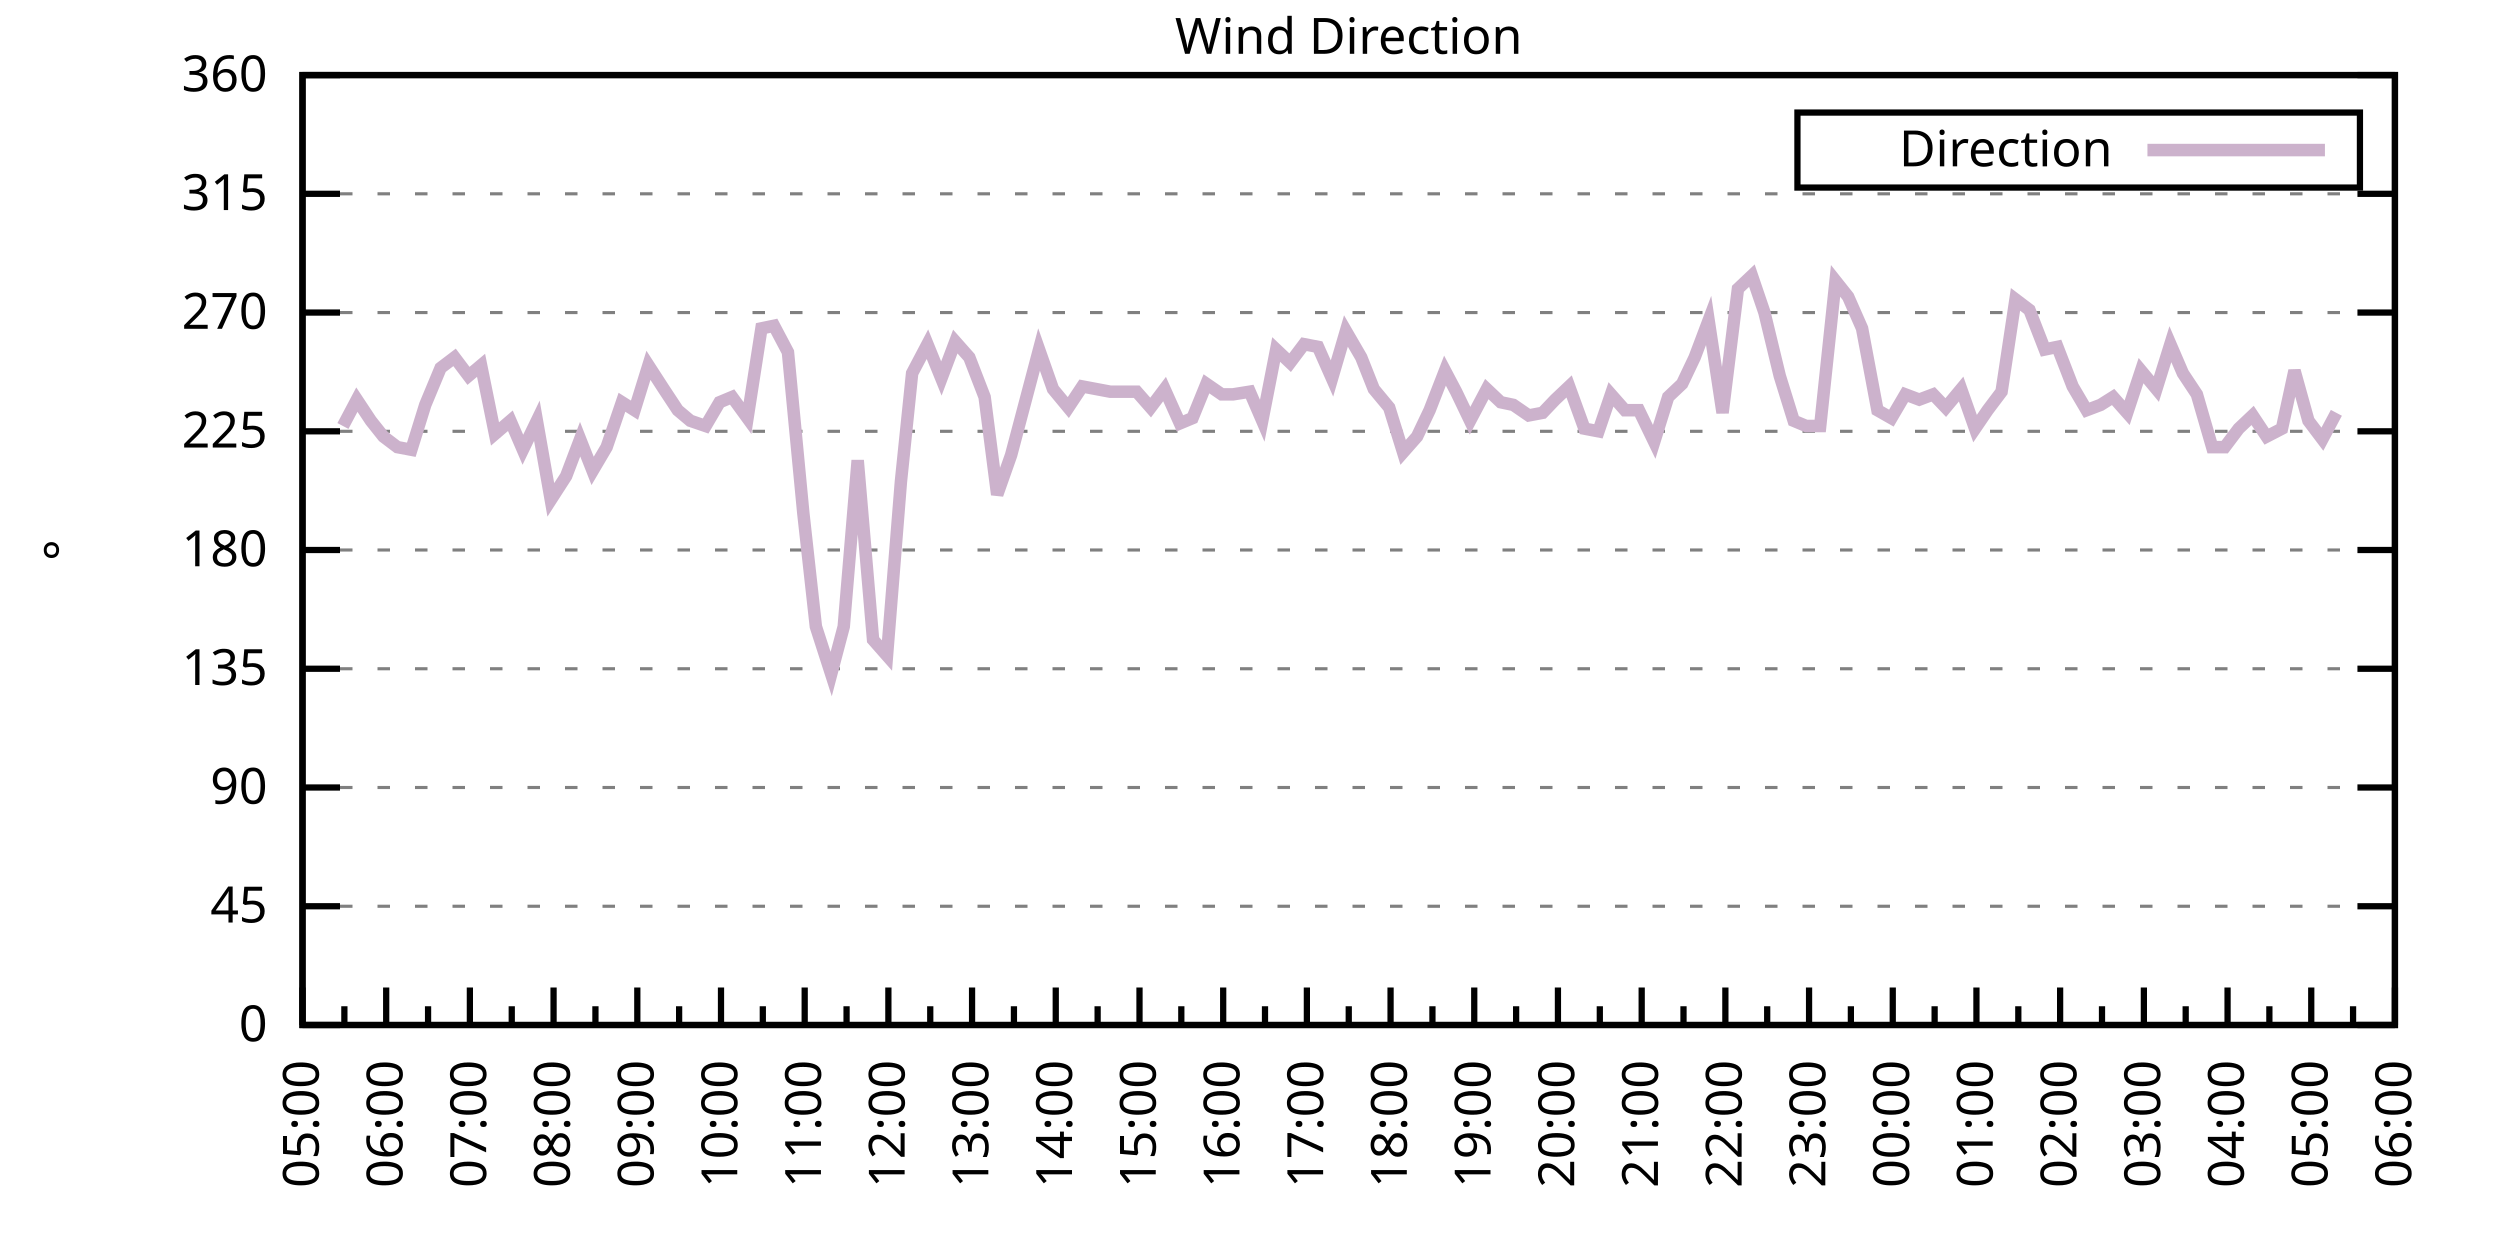
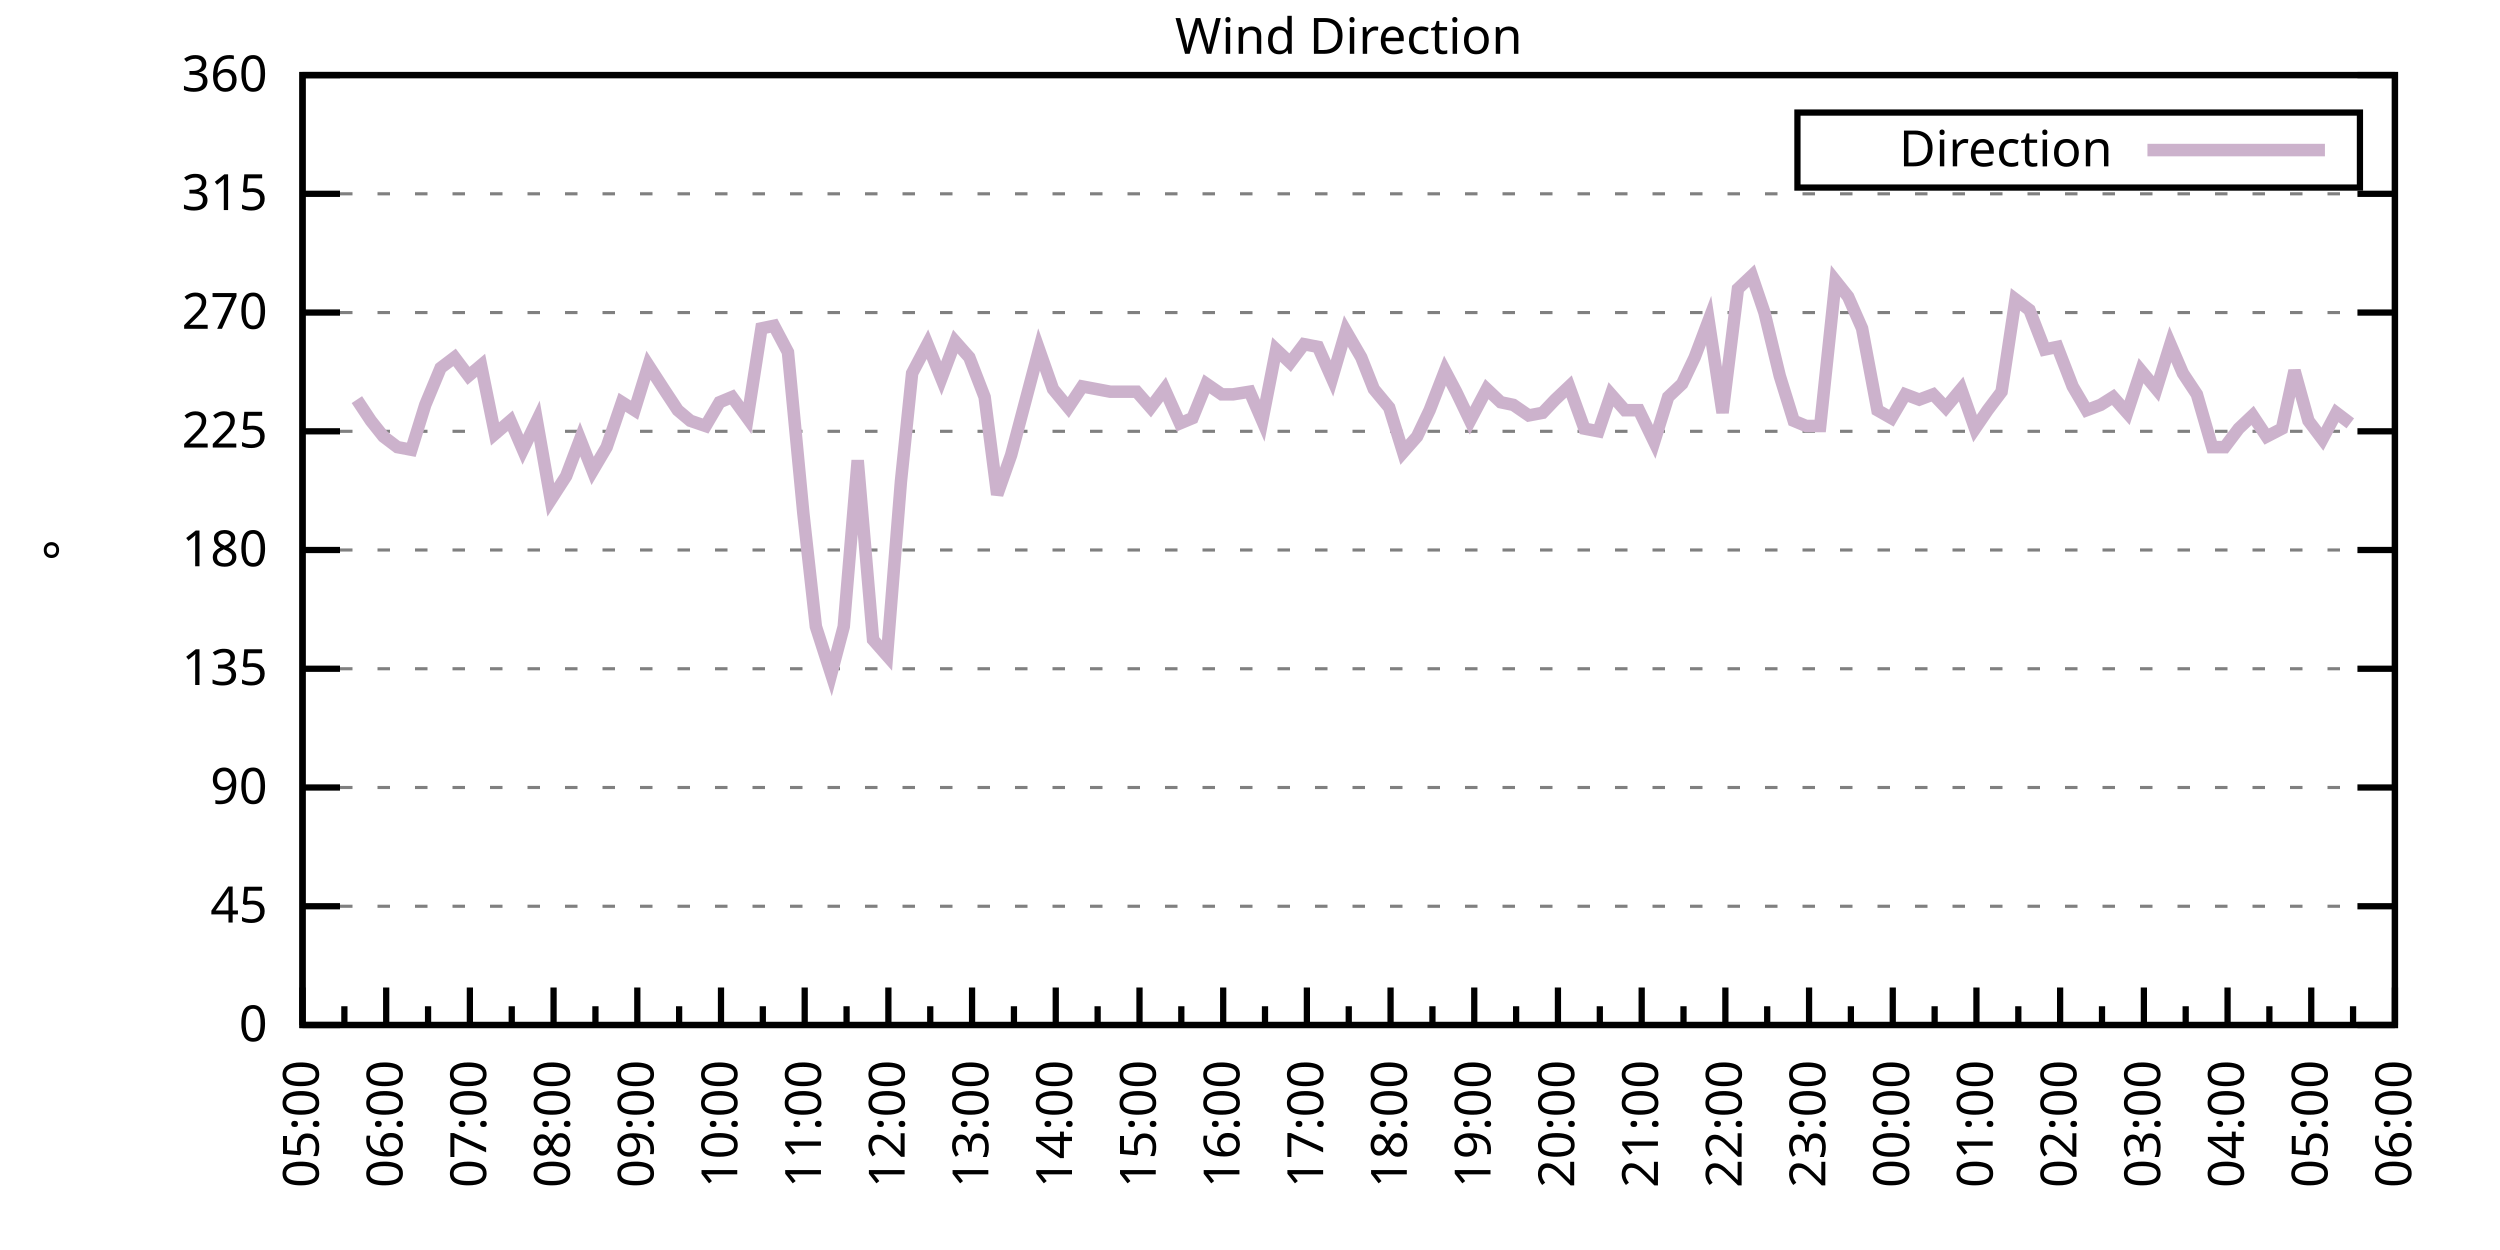
<svg xmlns="http://www.w3.org/2000/svg" xmlns:xlink="http://www.w3.org/1999/xlink" width="400" height="200" viewBox="0 0 400 200">
  <g id="gnuplot_canvas">
    <rect x="0" y="0" width="400" height="200" fill="none" />
    <defs>
      <circle id="gpDot" r="0.5" stroke-width="0.5" stroke="currentColor" />
      <path id="gpPt0" stroke-width="0.333" stroke="currentColor" d="M-1,0 h2 M0,-1 v2" />
      <path id="gpPt1" stroke-width="0.333" stroke="currentColor" d="M-1,-1 L1,1 M1,-1 L-1,1" />
      <path id="gpPt2" stroke-width="0.333" stroke="currentColor" d="M-1,0 L1,0 M0,-1 L0,1 M-1,-1 L1,1 M-1,1 L1,-1" />
      <rect id="gpPt3" stroke-width="0.333" stroke="currentColor" x="-1" y="-1" width="2" height="2" />
      <rect id="gpPt4" stroke-width="0.333" stroke="currentColor" fill="currentColor" x="-1" y="-1" width="2" height="2" />
      <circle id="gpPt5" stroke-width="0.333" stroke="currentColor" cx="0" cy="0" r="1" />
      <use xlink:href="#gpPt5" id="gpPt6" fill="currentColor" stroke="none" />
      <path id="gpPt7" stroke-width="0.333" stroke="currentColor" d="M0,-1.33 L-1.33,0.67 L1.33,0.67 z" />
      <use xlink:href="#gpPt7" id="gpPt8" fill="currentColor" stroke="none" />
      <use xlink:href="#gpPt7" id="gpPt9" stroke="currentColor" transform="rotate(180)" />
      <use xlink:href="#gpPt9" id="gpPt10" fill="currentColor" stroke="none" />
      <use xlink:href="#gpPt3" id="gpPt11" stroke="currentColor" transform="rotate(45)" />
      <use xlink:href="#gpPt11" id="gpPt12" fill="currentColor" stroke="none" />
      <path id="gpPt13" stroke-width="0.333" stroke="currentColor" d="M0,1.330 L1.265,0.411 L0.782,-1.067 L-0.782,-1.076 L-1.265,0.411 z" />
      <use xlink:href="#gpPt13" id="gpPt14" fill="currentColor" stroke="none" />
      <filter id="textbox" filterUnits="objectBoundingBox" x="0" y="0" height="1" width="1">
        <feFlood flood-color="white" flood-opacity="1" result="bgnd" />
        <feComposite in="SourceGraphic" in2="bgnd" operator="atop" />
      </filter>
      <filter id="greybox" filterUnits="objectBoundingBox" x="0" y="0" height="1" width="1">
        <feFlood flood-color="lightgrey" flood-opacity="1" result="grey" />
        <feComposite in="SourceGraphic" in2="grey" operator="atop" />
      </filter>
    </defs>
    <g fill="none" color="white" stroke="currentColor" stroke-width="1.00" stroke-linecap="butt" stroke-linejoin="miter">
</g>
    <g fill="none" color="black" stroke="currentColor" stroke-width="1.00" stroke-linecap="butt" stroke-linejoin="miter">
      <g stroke="none" shape-rendering="crispEdges">
        <polygon fill="rgb(255, 255, 255)" points="48.40,164.00 383.18,164.00 383.18,12.02 48.40,12.02 " />
      </g>
    </g>
    <g fill="none" color="black" stroke="currentColor" stroke-width="1.00" stroke-linecap="butt" stroke-linejoin="miter">
</g>
    <g fill="none" color="black" stroke="black" stroke-width="0.50" stroke-linecap="butt" stroke-linejoin="miter">
</g>
    <g fill="none" color="gray" stroke="currentColor" stroke-width="0.50" stroke-linecap="butt" stroke-linejoin="miter">
      <path stroke="gray" stroke-dasharray="2,4" class="gridline" d="M48.40,164.00 L383.19,164.00  " />
    </g>
    <g fill="none" color="gray" stroke="gray" stroke-width="1.00" stroke-linecap="butt" stroke-linejoin="miter">
</g>
    <g fill="none" color="black" stroke="currentColor" stroke-width="1.00" stroke-linecap="butt" stroke-linejoin="miter">
      <path stroke="black" d="M48.40,164.00 L54.40,164.00 M383.19,164.00 L377.19,164.00  " />
      <g transform="translate(42.80,166.60)" stroke="none" fill="black" font-family="Sans" font-size="8.00" text-anchor="end">
        <text>
          <tspan font-family="Sans"> 0</tspan>
        </text>
      </g>
    </g>
    <g fill="none" color="black" stroke="currentColor" stroke-width="1.00" stroke-linecap="butt" stroke-linejoin="miter">
</g>
    <g fill="none" color="black" stroke="black" stroke-width="0.50" stroke-linecap="butt" stroke-linejoin="miter">
</g>
    <g fill="none" color="gray" stroke="currentColor" stroke-width="0.50" stroke-linecap="butt" stroke-linejoin="miter">
      <path stroke="gray" stroke-dasharray="2,4" class="gridline" d="M48.40,145.00 L383.19,145.00  " />
    </g>
    <g fill="none" color="gray" stroke="gray" stroke-width="1.00" stroke-linecap="butt" stroke-linejoin="miter">
</g>
    <g fill="none" color="black" stroke="currentColor" stroke-width="1.00" stroke-linecap="butt" stroke-linejoin="miter">
      <path stroke="black" d="M48.40,145.00 L54.40,145.00 M383.19,145.00 L377.19,145.00  " />
      <g transform="translate(42.80,147.60)" stroke="none" fill="black" font-family="Sans" font-size="8.00" text-anchor="end">
        <text>
          <tspan font-family="Sans"> 45</tspan>
        </text>
      </g>
    </g>
    <g fill="none" color="black" stroke="currentColor" stroke-width="1.00" stroke-linecap="butt" stroke-linejoin="miter">
</g>
    <g fill="none" color="black" stroke="black" stroke-width="0.50" stroke-linecap="butt" stroke-linejoin="miter">
</g>
    <g fill="none" color="gray" stroke="currentColor" stroke-width="0.50" stroke-linecap="butt" stroke-linejoin="miter">
      <path stroke="gray" stroke-dasharray="2,4" class="gridline" d="M48.40,126.00 L383.19,126.00  " />
    </g>
    <g fill="none" color="gray" stroke="gray" stroke-width="1.00" stroke-linecap="butt" stroke-linejoin="miter">
</g>
    <g fill="none" color="black" stroke="currentColor" stroke-width="1.00" stroke-linecap="butt" stroke-linejoin="miter">
      <path stroke="black" d="M48.40,126.00 L54.40,126.00 M383.19,126.00 L377.19,126.00  " />
      <g transform="translate(42.80,128.60)" stroke="none" fill="black" font-family="Sans" font-size="8.00" text-anchor="end">
        <text>
          <tspan font-family="Sans"> 90</tspan>
        </text>
      </g>
    </g>
    <g fill="none" color="black" stroke="currentColor" stroke-width="1.00" stroke-linecap="butt" stroke-linejoin="miter">
</g>
    <g fill="none" color="black" stroke="black" stroke-width="0.50" stroke-linecap="butt" stroke-linejoin="miter">
</g>
    <g fill="none" color="gray" stroke="currentColor" stroke-width="0.50" stroke-linecap="butt" stroke-linejoin="miter">
      <path stroke="gray" stroke-dasharray="2,4" class="gridline" d="M48.40,107.00 L383.19,107.00  " />
    </g>
    <g fill="none" color="gray" stroke="gray" stroke-width="1.00" stroke-linecap="butt" stroke-linejoin="miter">
</g>
    <g fill="none" color="black" stroke="currentColor" stroke-width="1.00" stroke-linecap="butt" stroke-linejoin="miter">
      <path stroke="black" d="M48.40,107.00 L54.40,107.00 M383.19,107.00 L377.19,107.00  " />
      <g transform="translate(42.80,109.60)" stroke="none" fill="black" font-family="Sans" font-size="8.00" text-anchor="end">
        <text>
          <tspan font-family="Sans"> 135</tspan>
        </text>
      </g>
    </g>
    <g fill="none" color="black" stroke="currentColor" stroke-width="1.00" stroke-linecap="butt" stroke-linejoin="miter">
</g>
    <g fill="none" color="black" stroke="black" stroke-width="0.50" stroke-linecap="butt" stroke-linejoin="miter">
</g>
    <g fill="none" color="gray" stroke="currentColor" stroke-width="0.50" stroke-linecap="butt" stroke-linejoin="miter">
      <path stroke="gray" stroke-dasharray="2,4" class="gridline" d="M48.40,88.00 L383.19,88.00  " />
    </g>
    <g fill="none" color="gray" stroke="gray" stroke-width="1.00" stroke-linecap="butt" stroke-linejoin="miter">
</g>
    <g fill="none" color="black" stroke="currentColor" stroke-width="1.00" stroke-linecap="butt" stroke-linejoin="miter">
      <path stroke="black" d="M48.40,88.00 L54.40,88.00 M383.19,88.00 L377.19,88.00  " />
      <g transform="translate(42.80,90.60)" stroke="none" fill="black" font-family="Sans" font-size="8.00" text-anchor="end">
        <text>
          <tspan font-family="Sans"> 180</tspan>
        </text>
      </g>
    </g>
    <g fill="none" color="black" stroke="currentColor" stroke-width="1.00" stroke-linecap="butt" stroke-linejoin="miter">
</g>
    <g fill="none" color="black" stroke="black" stroke-width="0.50" stroke-linecap="butt" stroke-linejoin="miter">
</g>
    <g fill="none" color="gray" stroke="currentColor" stroke-width="0.50" stroke-linecap="butt" stroke-linejoin="miter">
      <path stroke="gray" stroke-dasharray="2,4" class="gridline" d="M48.40,69.01 L383.19,69.01  " />
    </g>
    <g fill="none" color="gray" stroke="gray" stroke-width="1.00" stroke-linecap="butt" stroke-linejoin="miter">
</g>
    <g fill="none" color="black" stroke="currentColor" stroke-width="1.00" stroke-linecap="butt" stroke-linejoin="miter">
      <path stroke="black" d="M48.40,69.01 L54.40,69.01 M383.19,69.01 L377.19,69.01  " />
      <g transform="translate(42.80,71.61)" stroke="none" fill="black" font-family="Sans" font-size="8.00" text-anchor="end">
        <text>
          <tspan font-family="Sans"> 225</tspan>
        </text>
      </g>
    </g>
    <g fill="none" color="black" stroke="currentColor" stroke-width="1.00" stroke-linecap="butt" stroke-linejoin="miter">
</g>
    <g fill="none" color="black" stroke="black" stroke-width="0.50" stroke-linecap="butt" stroke-linejoin="miter">
</g>
    <g fill="none" color="gray" stroke="currentColor" stroke-width="0.50" stroke-linecap="butt" stroke-linejoin="miter">
      <path stroke="gray" stroke-dasharray="2,4" class="gridline" d="M48.40,50.01 L383.19,50.01  " />
    </g>
    <g fill="none" color="gray" stroke="gray" stroke-width="1.00" stroke-linecap="butt" stroke-linejoin="miter">
</g>
    <g fill="none" color="black" stroke="currentColor" stroke-width="1.00" stroke-linecap="butt" stroke-linejoin="miter">
      <path stroke="black" d="M48.40,50.01 L54.40,50.01 M383.19,50.01 L377.19,50.01  " />
      <g transform="translate(42.80,52.61)" stroke="none" fill="black" font-family="Sans" font-size="8.00" text-anchor="end">
        <text>
          <tspan font-family="Sans"> 270</tspan>
        </text>
      </g>
    </g>
    <g fill="none" color="black" stroke="currentColor" stroke-width="1.00" stroke-linecap="butt" stroke-linejoin="miter">
</g>
    <g fill="none" color="black" stroke="black" stroke-width="0.50" stroke-linecap="butt" stroke-linejoin="miter">
</g>
    <g fill="none" color="gray" stroke="currentColor" stroke-width="0.50" stroke-linecap="butt" stroke-linejoin="miter">
      <path stroke="gray" stroke-dasharray="2,4" class="gridline" d="M48.40,31.01 L383.19,31.01  " />
    </g>
    <g fill="none" color="gray" stroke="gray" stroke-width="1.00" stroke-linecap="butt" stroke-linejoin="miter">
</g>
    <g fill="none" color="black" stroke="currentColor" stroke-width="1.00" stroke-linecap="butt" stroke-linejoin="miter">
      <path stroke="black" d="M48.40,31.01 L54.40,31.01 M383.19,31.01 L377.19,31.01  " />
      <g transform="translate(42.80,33.61)" stroke="none" fill="black" font-family="Sans" font-size="8.00" text-anchor="end">
        <text>
          <tspan font-family="Sans"> 315</tspan>
        </text>
      </g>
    </g>
    <g fill="none" color="black" stroke="currentColor" stroke-width="1.00" stroke-linecap="butt" stroke-linejoin="miter">
</g>
    <g fill="none" color="black" stroke="black" stroke-width="0.50" stroke-linecap="butt" stroke-linejoin="miter">
</g>
    <g fill="none" color="gray" stroke="currentColor" stroke-width="0.50" stroke-linecap="butt" stroke-linejoin="miter">
      <path stroke="gray" stroke-dasharray="2,4" class="gridline" d="M48.40,12.01 L383.19,12.01  " />
    </g>
    <g fill="none" color="gray" stroke="gray" stroke-width="1.00" stroke-linecap="butt" stroke-linejoin="miter">
</g>
    <g fill="none" color="black" stroke="currentColor" stroke-width="1.00" stroke-linecap="butt" stroke-linejoin="miter">
      <path stroke="black" d="M48.40,12.01 L54.40,12.01 M383.19,12.01 L377.19,12.01  " />
      <g transform="translate(42.80,14.61)" stroke="none" fill="black" font-family="Sans" font-size="8.00" text-anchor="end">
        <text>
          <tspan font-family="Sans"> 360</tspan>
        </text>
      </g>
    </g>
    <g fill="none" color="black" stroke="currentColor" stroke-width="1.00" stroke-linecap="butt" stroke-linejoin="miter">
      <path stroke="black" d="M48.40,164.00 L48.40,158.00  " />
      <g transform="translate(51.00,169.60) rotate(270)" stroke="none" fill="black" font-family="Sans" font-size="8.00" text-anchor="end">
        <text>
          <tspan font-family="Sans">05:00</tspan>
        </text>
      </g>
    </g>
    <g fill="none" color="black" stroke="currentColor" stroke-width="1.00" stroke-linecap="butt" stroke-linejoin="miter">
      <path stroke="black" d="M55.10,164.00 L55.10,161.00 M61.79,164.00 L61.79,158.00  " />
      <g transform="translate(64.39,169.60) rotate(270)" stroke="none" fill="black" font-family="Sans" font-size="8.00" text-anchor="end">
        <text>
          <tspan font-family="Sans">06:00</tspan>
        </text>
      </g>
    </g>
    <g fill="none" color="black" stroke="currentColor" stroke-width="1.00" stroke-linecap="butt" stroke-linejoin="miter">
      <path stroke="black" d="M68.49,164.00 L68.49,161.00 M75.18,164.00 L75.18,158.00  " />
      <g transform="translate(77.78,169.60) rotate(270)" stroke="none" fill="black" font-family="Sans" font-size="8.00" text-anchor="end">
        <text>
          <tspan font-family="Sans">07:00</tspan>
        </text>
      </g>
    </g>
    <g fill="none" color="black" stroke="currentColor" stroke-width="1.00" stroke-linecap="butt" stroke-linejoin="miter">
      <path stroke="black" d="M81.88,164.00 L81.88,161.00 M88.57,164.00 L88.57,158.00  " />
      <g transform="translate(91.17,169.60) rotate(270)" stroke="none" fill="black" font-family="Sans" font-size="8.00" text-anchor="end">
        <text>
          <tspan font-family="Sans">08:00</tspan>
        </text>
      </g>
    </g>
    <g fill="none" color="black" stroke="currentColor" stroke-width="1.00" stroke-linecap="butt" stroke-linejoin="miter">
      <path stroke="black" d="M95.27,164.00 L95.27,161.00 M101.97,164.00 L101.97,158.00  " />
      <g transform="translate(104.57,169.60) rotate(270)" stroke="none" fill="black" font-family="Sans" font-size="8.00" text-anchor="end">
        <text>
          <tspan font-family="Sans">09:00</tspan>
        </text>
      </g>
    </g>
    <g fill="none" color="black" stroke="currentColor" stroke-width="1.00" stroke-linecap="butt" stroke-linejoin="miter">
      <path stroke="black" d="M108.66,164.00 L108.66,161.00 M115.36,164.00 L115.36,158.00  " />
      <g transform="translate(117.96,169.60) rotate(270)" stroke="none" fill="black" font-family="Sans" font-size="8.00" text-anchor="end">
        <text>
          <tspan font-family="Sans">10:00</tspan>
        </text>
      </g>
    </g>
    <g fill="none" color="black" stroke="currentColor" stroke-width="1.00" stroke-linecap="butt" stroke-linejoin="miter">
      <path stroke="black" d="M122.05,164.00 L122.05,161.00 M128.75,164.00 L128.75,158.00  " />
      <g transform="translate(131.35,169.60) rotate(270)" stroke="none" fill="black" font-family="Sans" font-size="8.00" text-anchor="end">
        <text>
          <tspan font-family="Sans">11:00</tspan>
        </text>
      </g>
    </g>
    <g fill="none" color="black" stroke="currentColor" stroke-width="1.00" stroke-linecap="butt" stroke-linejoin="miter">
      <path stroke="black" d="M135.45,164.00 L135.45,161.00 M142.14,164.00 L142.14,158.00  " />
      <g transform="translate(144.74,169.60) rotate(270)" stroke="none" fill="black" font-family="Sans" font-size="8.00" text-anchor="end">
        <text>
          <tspan font-family="Sans">12:00</tspan>
        </text>
      </g>
    </g>
    <g fill="none" color="black" stroke="currentColor" stroke-width="1.00" stroke-linecap="butt" stroke-linejoin="miter">
      <path stroke="black" d="M148.84,164.00 L148.84,161.00 M155.53,164.00 L155.53,158.00  " />
      <g transform="translate(158.13,169.60) rotate(270)" stroke="none" fill="black" font-family="Sans" font-size="8.00" text-anchor="end">
        <text>
          <tspan font-family="Sans">13:00</tspan>
        </text>
      </g>
    </g>
    <g fill="none" color="black" stroke="currentColor" stroke-width="1.00" stroke-linecap="butt" stroke-linejoin="miter">
      <path stroke="black" d="M162.23,164.00 L162.23,161.00 M168.92,164.00 L168.92,158.00  " />
      <g transform="translate(171.52,169.60) rotate(270)" stroke="none" fill="black" font-family="Sans" font-size="8.00" text-anchor="end">
        <text>
          <tspan font-family="Sans">14:00</tspan>
        </text>
      </g>
    </g>
    <g fill="none" color="black" stroke="currentColor" stroke-width="1.00" stroke-linecap="butt" stroke-linejoin="miter">
      <path stroke="black" d="M175.62,164.00 L175.62,161.00 M182.32,164.00 L182.32,158.00  " />
      <g transform="translate(184.92,169.60) rotate(270)" stroke="none" fill="black" font-family="Sans" font-size="8.00" text-anchor="end">
        <text>
          <tspan font-family="Sans">15:00</tspan>
        </text>
      </g>
    </g>
    <g fill="none" color="black" stroke="currentColor" stroke-width="1.00" stroke-linecap="butt" stroke-linejoin="miter">
      <path stroke="black" d="M189.01,164.00 L189.01,161.00 M195.71,164.00 L195.71,158.00  " />
      <g transform="translate(198.31,169.60) rotate(270)" stroke="none" fill="black" font-family="Sans" font-size="8.00" text-anchor="end">
        <text>
          <tspan font-family="Sans">16:00</tspan>
        </text>
      </g>
    </g>
    <g fill="none" color="black" stroke="currentColor" stroke-width="1.00" stroke-linecap="butt" stroke-linejoin="miter">
      <path stroke="black" d="M202.40,164.00 L202.40,161.00 M209.10,164.00 L209.10,158.00  " />
      <g transform="translate(211.70,169.60) rotate(270)" stroke="none" fill="black" font-family="Sans" font-size="8.00" text-anchor="end">
        <text>
          <tspan font-family="Sans">17:00</tspan>
        </text>
      </g>
    </g>
    <g fill="none" color="black" stroke="currentColor" stroke-width="1.00" stroke-linecap="butt" stroke-linejoin="miter">
      <path stroke="black" d="M215.80,164.00 L215.80,161.00 M222.49,164.00 L222.49,158.00  " />
      <g transform="translate(225.09,169.60) rotate(270)" stroke="none" fill="black" font-family="Sans" font-size="8.00" text-anchor="end">
        <text>
          <tspan font-family="Sans">18:00</tspan>
        </text>
      </g>
    </g>
    <g fill="none" color="black" stroke="currentColor" stroke-width="1.00" stroke-linecap="butt" stroke-linejoin="miter">
      <path stroke="black" d="M229.19,164.00 L229.19,161.00 M235.88,164.00 L235.88,158.00  " />
      <g transform="translate(238.48,169.60) rotate(270)" stroke="none" fill="black" font-family="Sans" font-size="8.00" text-anchor="end">
        <text>
          <tspan font-family="Sans">19:00</tspan>
        </text>
      </g>
    </g>
    <g fill="none" color="black" stroke="currentColor" stroke-width="1.00" stroke-linecap="butt" stroke-linejoin="miter">
      <path stroke="black" d="M242.58,164.00 L242.58,161.00 M249.27,164.00 L249.27,158.00  " />
      <g transform="translate(251.87,169.60) rotate(270)" stroke="none" fill="black" font-family="Sans" font-size="8.00" text-anchor="end">
        <text>
          <tspan font-family="Sans">20:00</tspan>
        </text>
      </g>
    </g>
    <g fill="none" color="black" stroke="currentColor" stroke-width="1.00" stroke-linecap="butt" stroke-linejoin="miter">
      <path stroke="black" d="M255.97,164.00 L255.97,161.00 M262.67,164.00 L262.67,158.00  " />
      <g transform="translate(265.27,169.60) rotate(270)" stroke="none" fill="black" font-family="Sans" font-size="8.00" text-anchor="end">
        <text>
          <tspan font-family="Sans">21:00</tspan>
        </text>
      </g>
    </g>
    <g fill="none" color="black" stroke="currentColor" stroke-width="1.00" stroke-linecap="butt" stroke-linejoin="miter">
      <path stroke="black" d="M269.36,164.00 L269.36,161.00 M276.06,164.00 L276.06,158.00  " />
      <g transform="translate(278.66,169.60) rotate(270)" stroke="none" fill="black" font-family="Sans" font-size="8.00" text-anchor="end">
        <text>
          <tspan font-family="Sans">22:00</tspan>
        </text>
      </g>
    </g>
    <g fill="none" color="black" stroke="currentColor" stroke-width="1.00" stroke-linecap="butt" stroke-linejoin="miter">
      <path stroke="black" d="M282.75,164.00 L282.75,161.00 M289.45,164.00 L289.45,158.00  " />
      <g transform="translate(292.05,169.60) rotate(270)" stroke="none" fill="black" font-family="Sans" font-size="8.00" text-anchor="end">
        <text>
          <tspan font-family="Sans">23:00</tspan>
        </text>
      </g>
    </g>
    <g fill="none" color="black" stroke="currentColor" stroke-width="1.00" stroke-linecap="butt" stroke-linejoin="miter">
      <path stroke="black" d="M296.14,164.00 L296.14,161.00 M302.84,164.00 L302.84,158.00  " />
      <g transform="translate(305.44,169.60) rotate(270)" stroke="none" fill="black" font-family="Sans" font-size="8.00" text-anchor="end">
        <text>
          <tspan font-family="Sans">00:00</tspan>
        </text>
      </g>
    </g>
    <g fill="none" color="black" stroke="currentColor" stroke-width="1.00" stroke-linecap="butt" stroke-linejoin="miter">
      <path stroke="black" d="M309.54,164.00 L309.54,161.00 M316.23,164.00 L316.23,158.00  " />
      <g transform="translate(318.83,169.60) rotate(270)" stroke="none" fill="black" font-family="Sans" font-size="8.00" text-anchor="end">
        <text>
          <tspan font-family="Sans">01:00</tspan>
        </text>
      </g>
    </g>
    <g fill="none" color="black" stroke="currentColor" stroke-width="1.00" stroke-linecap="butt" stroke-linejoin="miter">
      <path stroke="black" d="M322.93,164.00 L322.93,161.00 M329.62,164.00 L329.62,158.00  " />
      <g transform="translate(332.22,169.60) rotate(270)" stroke="none" fill="black" font-family="Sans" font-size="8.00" text-anchor="end">
        <text>
          <tspan font-family="Sans">02:00</tspan>
        </text>
      </g>
    </g>
    <g fill="none" color="black" stroke="currentColor" stroke-width="1.00" stroke-linecap="butt" stroke-linejoin="miter">
      <path stroke="black" d="M336.32,164.00 L336.32,161.00 M343.02,164.00 L343.02,158.00  " />
      <g transform="translate(345.62,169.60) rotate(270)" stroke="none" fill="black" font-family="Sans" font-size="8.00" text-anchor="end">
        <text>
          <tspan font-family="Sans">03:00</tspan>
        </text>
      </g>
    </g>
    <g fill="none" color="black" stroke="currentColor" stroke-width="1.00" stroke-linecap="butt" stroke-linejoin="miter">
      <path stroke="black" d="M349.71,164.00 L349.71,161.00 M356.41,164.00 L356.41,158.00  " />
      <g transform="translate(359.01,169.60) rotate(270)" stroke="none" fill="black" font-family="Sans" font-size="8.00" text-anchor="end">
        <text>
          <tspan font-family="Sans">04:00</tspan>
        </text>
      </g>
    </g>
    <g fill="none" color="black" stroke="currentColor" stroke-width="1.00" stroke-linecap="butt" stroke-linejoin="miter">
      <path stroke="black" d="M363.10,164.00 L363.10,161.00 M369.80,164.00 L369.80,158.00  " />
      <g transform="translate(372.40,169.60) rotate(270)" stroke="none" fill="black" font-family="Sans" font-size="8.00" text-anchor="end">
        <text>
          <tspan font-family="Sans">05:00</tspan>
        </text>
      </g>
    </g>
    <g fill="none" color="black" stroke="currentColor" stroke-width="1.00" stroke-linecap="butt" stroke-linejoin="miter">
      <path stroke="black" d="M376.49,164.00 L376.49,161.00 M383.19,164.00 L383.19,158.00  " />
      <g transform="translate(385.79,169.60) rotate(270)" stroke="none" fill="black" font-family="Sans" font-size="8.00" text-anchor="end">
        <text>
          <tspan font-family="Sans">06:00</tspan>
        </text>
      </g>
    </g>
    <g fill="none" color="black" stroke="currentColor" stroke-width="1.00" stroke-linecap="butt" stroke-linejoin="miter">
</g>
    <g fill="none" color="black" stroke="currentColor" stroke-width="1.00" stroke-linecap="butt" stroke-linejoin="miter">
      <path stroke="black" d="M48.40,12.01 L48.40,164.00 L383.19,164.00 L383.19,12.01 L48.40,12.01 Z  " />
    </g>
    <g fill="none" color="black" stroke="currentColor" stroke-width="1.00" stroke-linecap="butt" stroke-linejoin="miter">
      <g transform="translate(12.80,88.01) rotate(270)" stroke="none" fill="black" font-family="Sans" font-size="8.00" text-anchor="middle">
        <text>
          <tspan font-family="Sans">°</tspan>
        </text>
      </g>
    </g>
    <g fill="none" color="black" stroke="currentColor" stroke-width="1.00" stroke-linecap="butt" stroke-linejoin="miter">
</g>
    <g fill="none" color="black" stroke="currentColor" stroke-width="1.00" stroke-linecap="butt" stroke-linejoin="miter">
      <path stroke="black" d="M287.59,30.01 L287.59,18.01 L377.59,18.01 L377.59,30.01 L287.59,30.01 Z  " />
    </g>
    <g id="Wind_direction_plot_1">
      <g fill="none" color="white" stroke="black" stroke-width="2.00" stroke-linecap="butt" stroke-linejoin="miter">
</g>
      <g fill="none" color="black" stroke="currentColor" stroke-width="2.00" stroke-linecap="butt" stroke-linejoin="miter">
        <g transform="translate(337.99,26.61)" stroke="none" fill="black" font-family="Sans" font-size="8.00" text-anchor="end">
          <text>
            <tspan font-family="Sans">Direction</tspan>
          </text>
        </g>
      </g>
      <g fill="none" color="black" stroke="currentColor" stroke-width="2.00" stroke-linecap="butt" stroke-linejoin="miter">
-         <path stroke="rgb(204, 178, 204)" d="M343.59,24.01 L371.99,24.01 M54.87,68.16 L57.10,63.94 L59.34,67.32 L61.35,69.85 L63.58,71.54 L65.81,71.96   L68.04,64.78 L70.50,58.87 L72.73,57.18 L74.96,60.14 L76.97,58.45 L79.20,69.43 L81.66,67.32 L83.66,71.96   L85.90,67.32 L88.13,79.98 L90.58,76.18 L92.82,70.27 L94.82,75.34 L97.06,71.54 L99.51,64.36 L101.52,65.63   L103.75,58.45 L106.21,62.25 L108.44,65.63 L110.45,67.32 L112.90,68.16 L115.13,64.36 L117.14,63.52 L119.60,66.90   L121.83,52.54 L123.84,52.12 L126.07,56.34 L128.53,82.09 L130.54,100.25 L132.99,107.85 L135.00,100.25 L137.23,73.65   L139.69,102.36 L141.92,104.89 L144.15,77.03 L145.94,59.72 L148.39,55.07 L150.62,60.56 L152.85,54.65 L155.09,57.18   L157.54,63.52 L159.55,79.14 L161.78,72.81 L164.24,63.52 L166.25,55.92 L168.48,62.25 L170.93,65.21 L173.17,61.83   L175.40,62.25 L177.63,62.67 L179.64,62.67 L181.87,62.67 L184.10,65.21 L186.33,62.25 L188.79,67.74 L190.80,66.90   L193.03,61.41 L195.48,63.10 L197.27,63.10 L199.95,62.67 L201.96,67.32 L204.19,55.92 L206.42,58.03 L208.65,55.07   L210.88,55.50 L213.12,60.56 L215.35,52.96 L217.80,57.18 L219.81,62.25 L222.27,65.21 L224.50,72.38 L226.73,69.85   L228.74,65.63 L231.20,59.30 L232.98,62.67 L235.21,67.32 L237.89,62.25 L240.12,64.36 L242.13,64.78 L244.59,66.47   L246.82,66.05 L248.83,63.94 L251.06,61.83 L253.51,68.58 L255.75,69.01 L257.76,63.10 L259.99,65.63 L262.22,65.63   L264.67,70.70 L266.91,63.52 L269.14,61.41 L271.15,57.18 L273.38,51.27 L275.61,66.05 L278.07,46.21 L280.30,44.10   L282.31,50.01 L284.76,60.14 L286.99,67.32 L289.00,68.16 L291.23,68.16 L293.69,44.94 L295.70,47.47 L297.93,52.54   L300.39,65.63 L302.62,66.90 L304.85,63.10 L307.08,63.94 L309.31,63.10 L311.32,65.21 L313.78,62.25 L316.01,68.58   L318.02,65.63 L320.25,62.67 L322.48,47.90 L324.71,49.59 L327.17,55.92 L329.18,55.50 L331.63,61.83 L333.86,65.63   L336.10,64.78 L338.10,63.52 L340.34,66.05 L342.57,59.30 L345.02,62.25 L347.26,55.07 L349.26,59.72 L351.50,63.10   L353.95,71.54 L355.96,71.54 L358.19,68.58 L360.42,66.47 L362.66,69.85 L365.11,68.58 L367.12,59.30 L369.35,67.32   L371.58,70.27 L373.82,66.05  " />
+         <path stroke="rgb(204, 178, 204)" d="M343.59,24.01 L371.99,24.01 M57.10,63.94 L59.34,67.32 L61.35,69.85 L63.58,71.54 L65.81,71.96 L68.04,64.78   L70.50,58.87 L72.73,57.18 L74.96,60.14 L76.97,58.45 L79.20,69.43 L81.66,67.32 L83.66,71.96 L85.90,67.32   L88.13,79.98 L90.58,76.18 L92.82,70.27 L94.82,75.34 L97.06,71.54 L99.51,64.36 L101.52,65.63 L103.75,58.45   L106.21,62.25 L108.44,65.63 L110.45,67.32 L112.90,68.16 L115.13,64.36 L117.14,63.52 L119.60,66.90 L121.83,52.54   L123.84,52.12 L126.07,56.34 L128.53,82.09 L130.54,100.25 L132.99,107.85 L135.00,100.25 L137.23,73.65 L139.69,102.36   L141.92,104.89 L144.15,77.03 L145.94,59.72 L148.39,55.07 L150.62,60.56 L152.85,54.65 L155.09,57.18 L157.54,63.52   L159.55,79.14 L161.78,72.81 L164.24,63.52 L166.25,55.92 L168.48,62.25 L170.93,65.21 L173.17,61.83 L175.40,62.25   L177.63,62.67 L179.64,62.67 L181.87,62.67 L184.10,65.21 L186.33,62.25 L188.79,67.74 L190.80,66.90 L193.03,61.41   L195.48,63.10 L197.27,63.10 L199.95,62.67 L201.96,67.32 L204.19,55.92 L206.42,58.03 L208.65,55.07 L210.88,55.50   L213.12,60.56 L215.35,52.96 L217.80,57.18 L219.81,62.25 L222.27,65.21 L224.50,72.38 L226.73,69.85 L228.74,65.63   L231.20,59.30 L232.98,62.67 L235.21,67.32 L237.89,62.25 L240.12,64.36 L242.13,64.78 L244.59,66.47 L246.82,66.05   L248.83,63.94 L251.06,61.83 L253.51,68.58 L255.75,69.01 L257.76,63.10 L259.99,65.63 L262.22,65.63 L264.67,70.70   L266.91,63.52 L269.14,61.41 L271.15,57.18 L273.38,51.27 L275.61,66.05 L278.07,46.21 L280.30,44.10 L282.31,50.01   L284.76,60.14 L286.99,67.32 L289.00,68.16 L291.23,68.16 L293.69,44.94 L295.70,47.47 L297.93,52.54 L300.39,65.63   L302.62,66.90 L304.85,63.10 L307.08,63.94 L309.31,63.10 L311.32,65.21 L313.78,62.25 L316.01,68.58 L318.02,65.63   L320.25,62.67 L322.48,47.90 L324.71,49.59 L327.17,55.92 L329.18,55.50 L331.63,61.83 L333.86,65.63 L336.10,64.78   L338.10,63.52 L340.34,66.05 L342.57,59.30 L345.02,62.25 L347.26,55.07 L349.26,59.72 L351.50,63.10 L353.95,71.54   L355.96,71.54 L358.19,68.58 L360.42,66.47 L362.66,69.85 L365.11,68.58 L367.12,59.30 L369.35,67.32 L371.58,70.27   L373.82,66.05 L376.05,67.74  " />
      </g>
    </g>
    <g fill="none" color="black" stroke="currentColor" stroke-width="2.00" stroke-linecap="butt" stroke-linejoin="miter">
</g>
    <g fill="none" color="black" stroke="black" stroke-width="1.00" stroke-linecap="butt" stroke-linejoin="miter">
</g>
    <g fill="none" color="black" stroke="currentColor" stroke-width="1.00" stroke-linecap="butt" stroke-linejoin="miter">
      <path stroke="black" d="M48.40,12.01 L48.40,164.00 L383.19,164.00 L383.19,12.01 L48.40,12.01 Z  " />
    </g>
    <g fill="none" color="black" stroke="currentColor" stroke-width="1.00" stroke-linecap="butt" stroke-linejoin="miter">
      <g transform="translate(215.79,8.61)" stroke="none" fill="black" font-family="Sans" font-size="8.00" text-anchor="middle">
        <text>
          <tspan font-family="Sans">Wind Direction</tspan>
        </text>
      </g>
    </g>
    <g fill="none" color="black" stroke="currentColor" stroke-width="1.00" stroke-linecap="butt" stroke-linejoin="miter">
</g>
  </g>
</svg>
